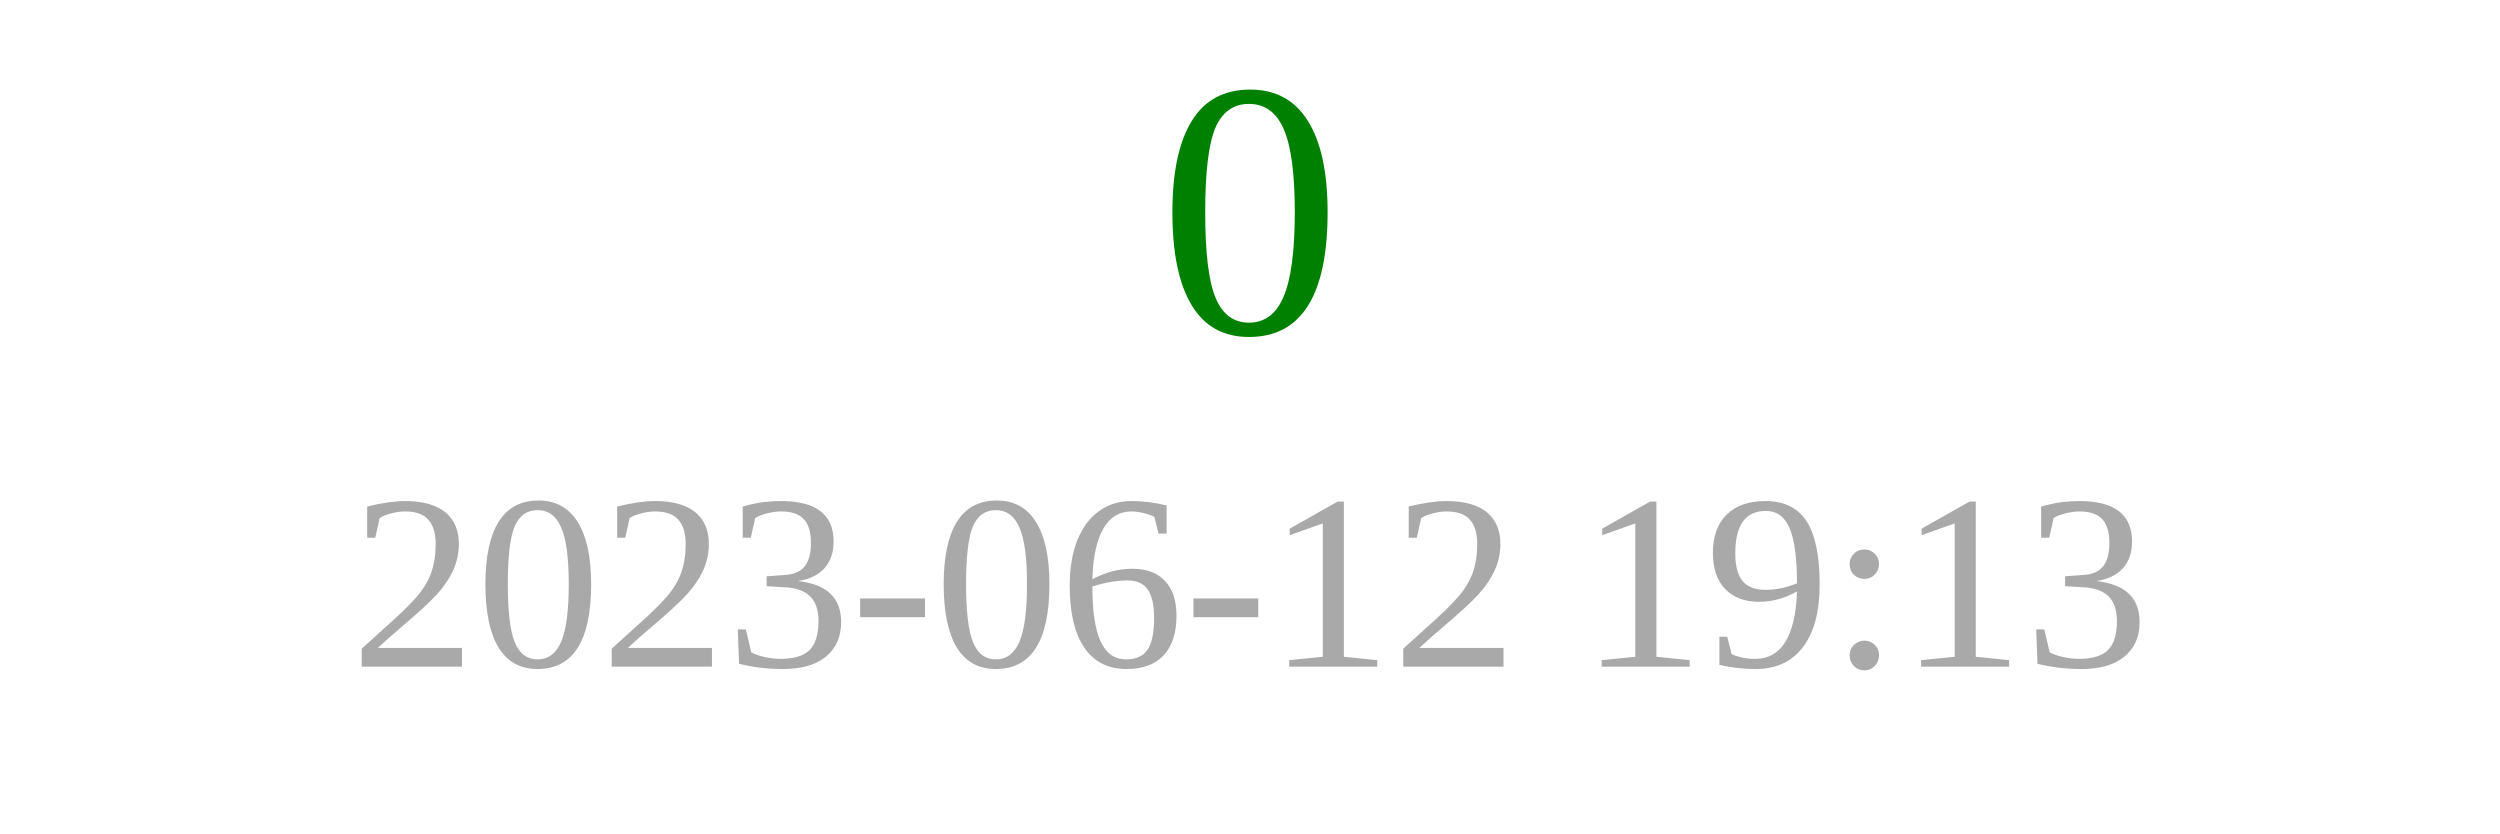
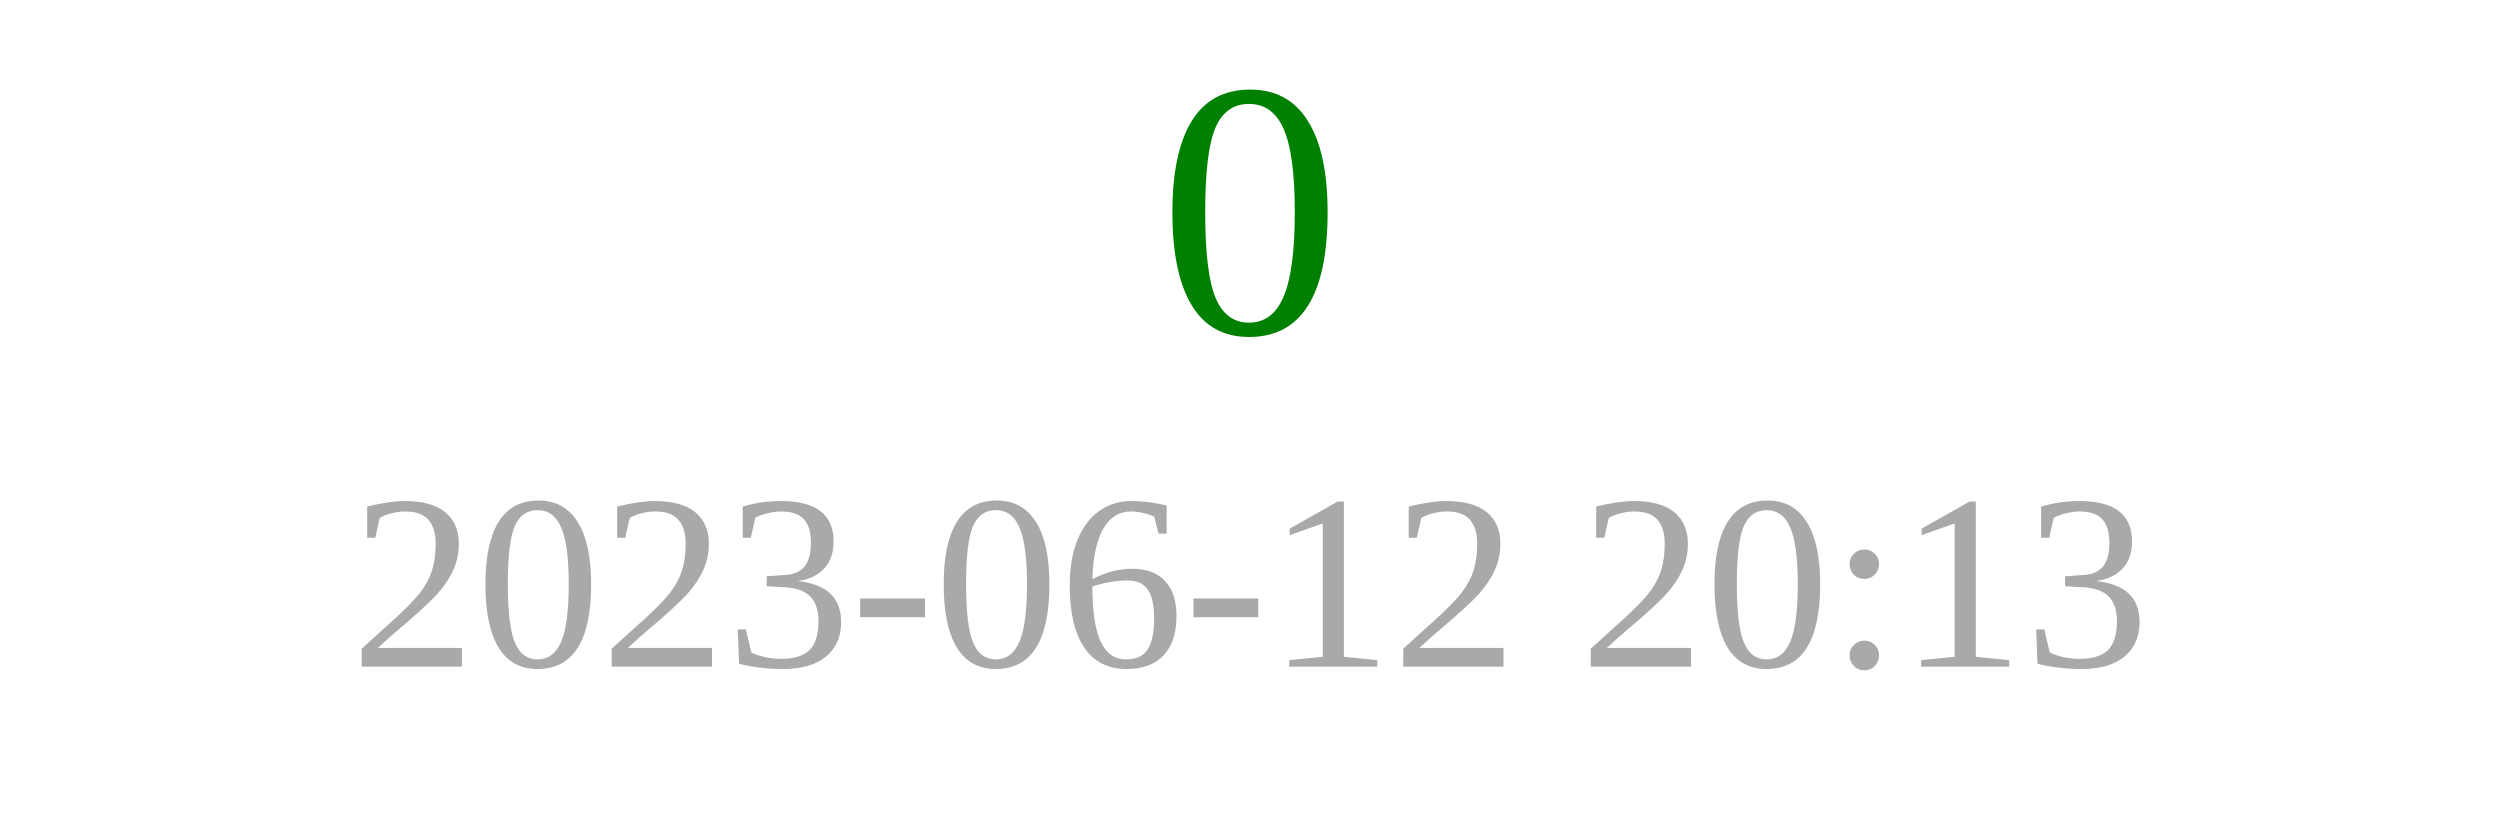
<svg xmlns="http://www.w3.org/2000/svg" width="150" height="50">
  <text x="75" y="20" font-size="22" fill="green" text-anchor="middle">0</text>
-   <text x="75" y="40" font-size="15" fill="darkgray" text-anchor="middle">2023-06-12 19:13</text>
+   <text x="75" y="40" font-size="15" fill="darkgray" text-anchor="middle">2023-06-12 20:13</text>
</svg>
